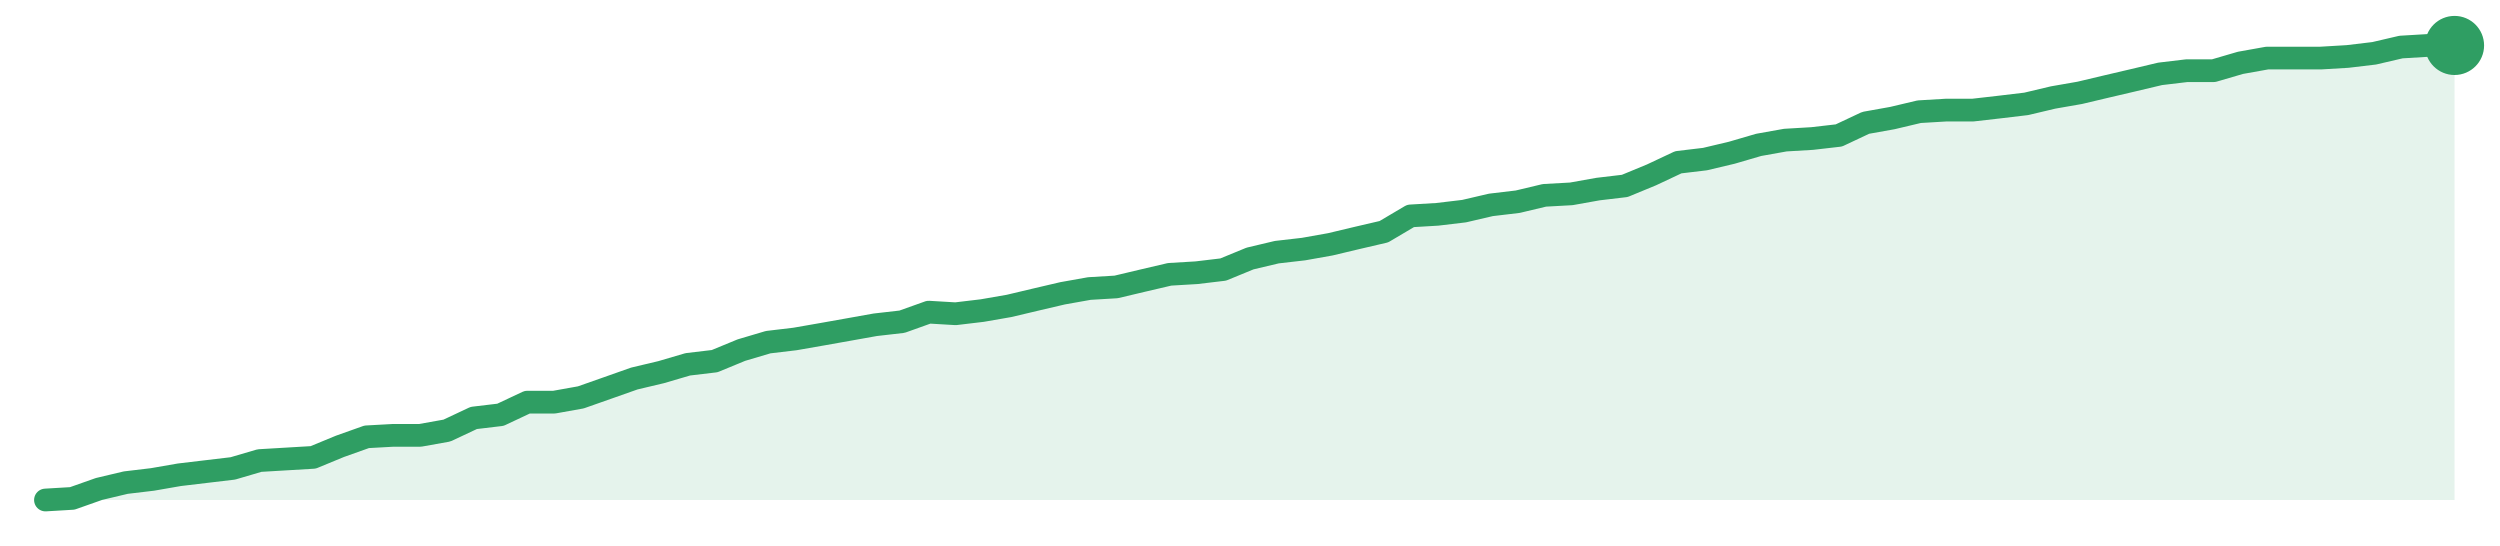
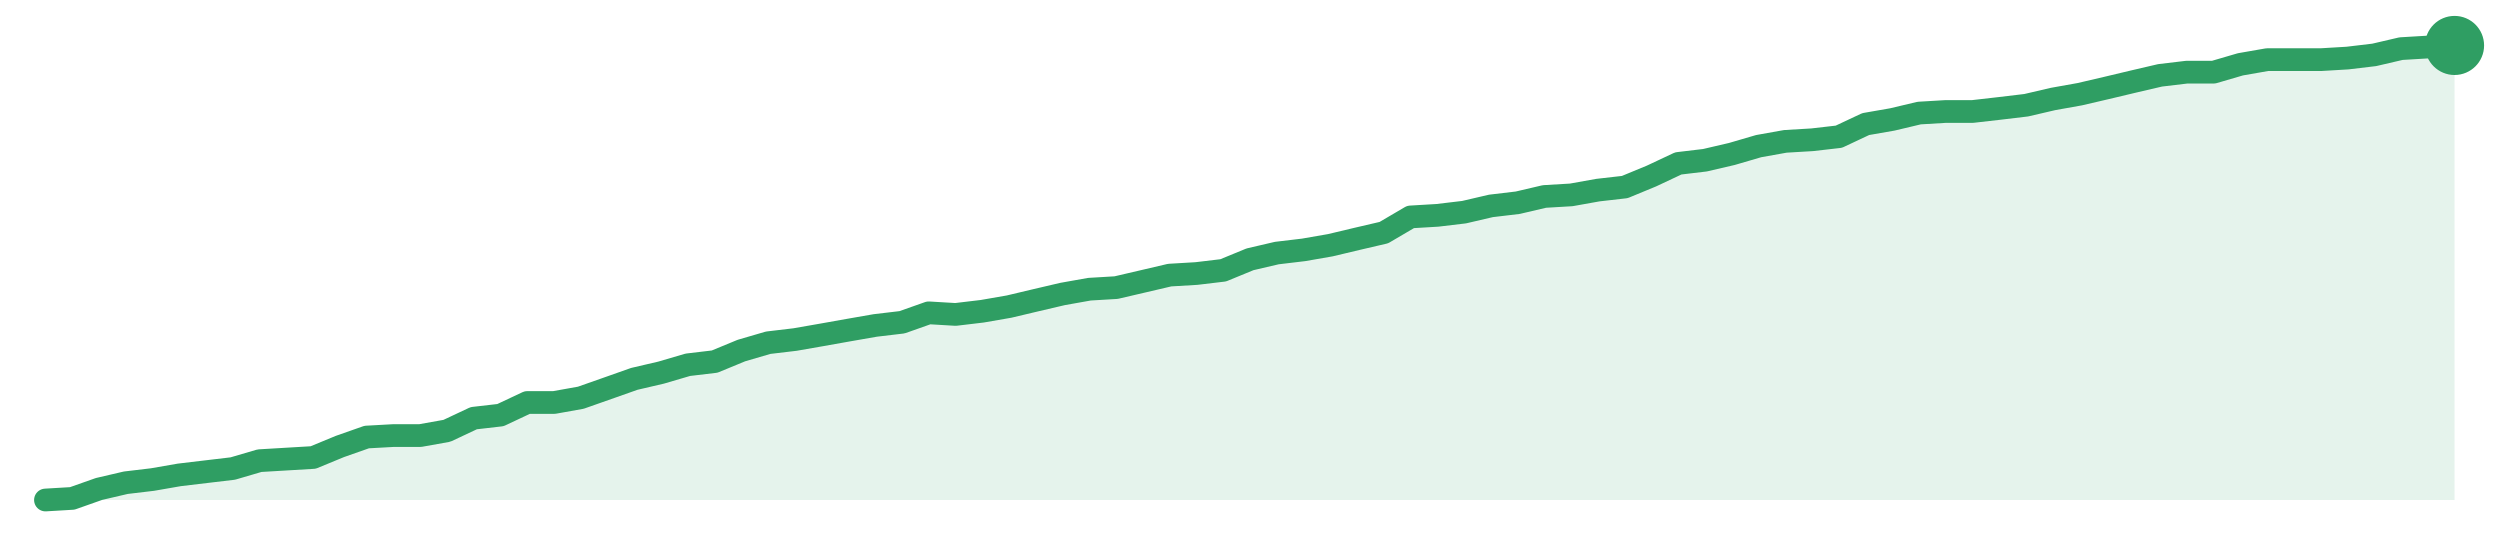
<svg xmlns="http://www.w3.org/2000/svg" width="220" height="48" viewBox="0 0 220 48" role="img" aria-label="trend">
-   <path d="M4.0,44.0 L4.0,44.0 L6.36,43.86 L8.71,43.03 L11.07,42.47 L13.42,42.19 L15.78,41.78 L18.13,41.5 L20.49,41.22 L22.84,40.53 L25.2,40.39 L27.56,40.25 L29.91,39.28 L32.27,38.44 L34.62,38.31 L36.98,38.31 L39.33,37.89 L41.69,36.78 L44.04,36.5 L46.4,35.39 L48.76,35.39 L51.11,34.97 L53.47,34.14 L55.82,33.31 L58.18,32.75 L60.53,32.06 L62.89,31.78 L65.24,30.81 L67.6,30.11 L69.96,29.83 L72.31,29.42 L74.67,29.0 L77.02,28.58 L79.38,28.31 L81.73,27.47 L84.09,27.61 L86.44,27.33 L88.8,26.92 L91.16,26.36 L93.51,25.81 L95.87,25.39 L98.22,25.25 L100.58,24.69 L102.93,24.14 L105.29,24.0 L107.64,23.72 L110.0,22.75 L112.36,22.19 L114.71,21.92 L117.07,21.5 L119.42,20.94 L121.78,20.39 L124.13,19.0 L126.49,18.86 L128.84,18.58 L131.2,18.03 L133.56,17.75 L135.91,17.19 L138.27,17.06 L140.62,16.64 L142.98,16.36 L145.33,15.39 L147.69,14.28 L150.04,14.0 L152.4,13.44 L154.76,12.75 L157.11,12.33 L159.47,12.19 L161.82,11.92 L164.18,10.81 L166.53,10.39 L168.89,9.83 L171.24,9.69 L173.6,9.69 L175.96,9.42 L178.31,9.14 L180.67,8.58 L183.02,8.17 L185.38,7.61 L187.73,7.06 L190.09,6.5 L192.44,6.22 L194.8,6.22 L197.16,5.53 L199.51,5.11 L201.87,5.11 L204.22,5.11 L206.58,4.97 L208.93,4.69 L211.29,4.14 L213.64,4.0 L216.0,4.0 L216.0,44.0 Z" fill="#2f9e631f" />
-   <path d="M4.0,44.0 L6.36,43.86 L8.71,43.03 L11.07,42.47 L13.42,42.19 L15.78,41.78 L18.13,41.5 L20.49,41.22 L22.84,40.53 L25.2,40.39 L27.56,40.25 L29.91,39.28 L32.27,38.44 L34.62,38.31 L36.98,38.31 L39.33,37.89 L41.69,36.78 L44.04,36.5 L46.4,35.39 L48.76,35.39 L51.11,34.97 L53.47,34.14 L55.82,33.31 L58.18,32.75 L60.53,32.06 L62.89,31.78 L65.24,30.81 L67.6,30.11 L69.96,29.83 L72.31,29.42 L74.67,29.0 L77.02,28.58 L79.38,28.31 L81.73,27.47 L84.09,27.61 L86.44,27.33 L88.8,26.92 L91.16,26.36 L93.51,25.81 L95.87,25.39 L98.22,25.25 L100.58,24.69 L102.93,24.14 L105.29,24.0 L107.64,23.72 L110.0,22.75 L112.36,22.19 L114.71,21.92 L117.07,21.5 L119.42,20.94 L121.78,20.39 L124.13,19.0 L126.49,18.86 L128.84,18.58 L131.2,18.03 L133.56,17.75 L135.91,17.19 L138.27,17.06 L140.62,16.64 L142.98,16.36 L145.33,15.39 L147.69,14.28 L150.04,14.0 L152.4,13.44 L154.76,12.75 L157.11,12.33 L159.47,12.19 L161.82,11.92 L164.18,10.81 L166.53,10.39 L168.89,9.83 L171.24,9.69 L173.6,9.69 L175.96,9.42 L178.31,9.14 L180.67,8.58 L183.02,8.17 L185.38,7.61 L187.73,7.06 L190.09,6.5 L192.44,6.22 L194.8,6.22 L197.16,5.53 L199.51,5.11 L201.87,5.11 L204.22,5.11 L206.58,4.97 L208.93,4.69 L211.29,4.14 L213.64,4.0 L216.0,4.0" fill="none" stroke="#2f9e63" stroke-width="2" stroke-linejoin="round" stroke-linecap="round" />
+   <path d="M4.0,44.0 L4.0,44.0 L6.36,43.86 L8.71,43.03 L11.07,42.48 L13.42,42.2 L15.78,41.79 L18.13,41.51 L20.49,41.23 L22.84,40.54 L25.2,40.4 L27.56,40.26 L29.91,39.29 L32.27,38.46 L34.62,38.33 L36.98,38.33 L39.33,37.91 L41.69,36.8 L44.04,36.53 L46.4,35.42 L48.76,35.42 L51.11,35.0 L53.47,34.17 L55.82,33.34 L58.18,32.79 L60.53,32.1 L62.89,31.82 L65.24,30.85 L67.6,30.16 L69.96,29.88 L72.31,29.47 L74.67,29.05 L77.02,28.64 L79.38,28.36 L81.73,27.53 L84.09,27.67 L86.44,27.39 L88.8,26.98 L91.16,26.42 L93.51,25.87 L95.87,25.45 L98.22,25.31 L100.58,24.76 L102.93,24.21 L105.29,24.07 L107.64,23.79 L110.0,22.82 L112.36,22.27 L114.71,21.99 L117.07,21.58 L119.42,21.02 L121.78,20.47 L124.13,19.09 L126.49,18.95 L128.84,18.67 L131.2,18.12 L133.56,17.84 L135.91,17.29 L138.27,17.15 L140.62,16.73 L142.98,16.46 L145.33,15.49 L147.69,14.38 L150.04,14.1 L152.4,13.55 L154.76,12.86 L157.11,12.44 L159.47,12.3 L161.82,12.03 L164.18,10.92 L166.53,10.51 L168.89,9.95 L171.24,9.81 L173.6,9.81 L175.96,9.54 L178.31,9.26 L180.67,8.71 L183.02,8.29 L185.38,7.74 L187.73,7.18 L190.09,6.63 L192.44,6.35 L194.8,6.35 L197.16,5.66 L199.51,5.25 L201.87,5.25 L204.22,5.25 L206.58,5.11 L208.93,4.83 L211.29,4.28 L213.64,4.14 L216.0,4.0 L216.0,44.0 Z" fill="#2f9e631f" />
+   <path d="M4.0,44.0 L6.36,43.86 L8.71,43.03 L11.07,42.48 L13.42,42.2 L15.78,41.79 L18.13,41.51 L20.49,41.23 L22.84,40.54 L25.2,40.4 L27.56,40.26 L29.91,39.29 L32.27,38.46 L34.62,38.33 L36.98,38.33 L39.33,37.91 L41.69,36.8 L44.04,36.53 L46.4,35.42 L48.76,35.42 L51.11,35.0 L53.47,34.17 L55.82,33.34 L58.18,32.79 L60.53,32.1 L62.89,31.82 L65.24,30.85 L67.6,30.16 L69.96,29.88 L72.31,29.47 L74.67,29.05 L77.02,28.64 L79.38,28.36 L81.73,27.53 L84.09,27.67 L86.44,27.39 L88.8,26.98 L91.16,26.42 L93.51,25.87 L95.87,25.45 L98.22,25.31 L100.58,24.76 L102.93,24.21 L105.29,24.07 L107.64,23.79 L110.0,22.82 L112.36,22.27 L114.71,21.99 L117.07,21.58 L119.42,21.02 L121.78,20.47 L124.13,19.09 L126.49,18.95 L128.84,18.67 L131.2,18.12 L133.56,17.84 L135.91,17.29 L138.27,17.15 L140.62,16.73 L142.98,16.46 L145.33,15.49 L147.69,14.38 L150.04,14.1 L152.4,13.55 L154.76,12.86 L157.11,12.44 L159.47,12.3 L161.82,12.03 L164.18,10.92 L166.53,10.51 L168.89,9.95 L171.24,9.81 L173.6,9.81 L175.96,9.54 L178.31,9.26 L180.67,8.71 L183.02,8.29 L185.38,7.74 L187.73,7.18 L190.09,6.63 L192.44,6.35 L194.8,6.35 L197.16,5.66 L199.51,5.25 L201.87,5.25 L204.22,5.25 L206.58,5.11 L208.93,4.83 L211.29,4.28 L213.64,4.14 L216.0,4.0" fill="none" stroke="#2f9e63" stroke-width="2" stroke-linejoin="round" stroke-linecap="round" />
  <circle cx="216.0" cy="4.0" r="2.6" fill="#2f9e63" />
</svg>
